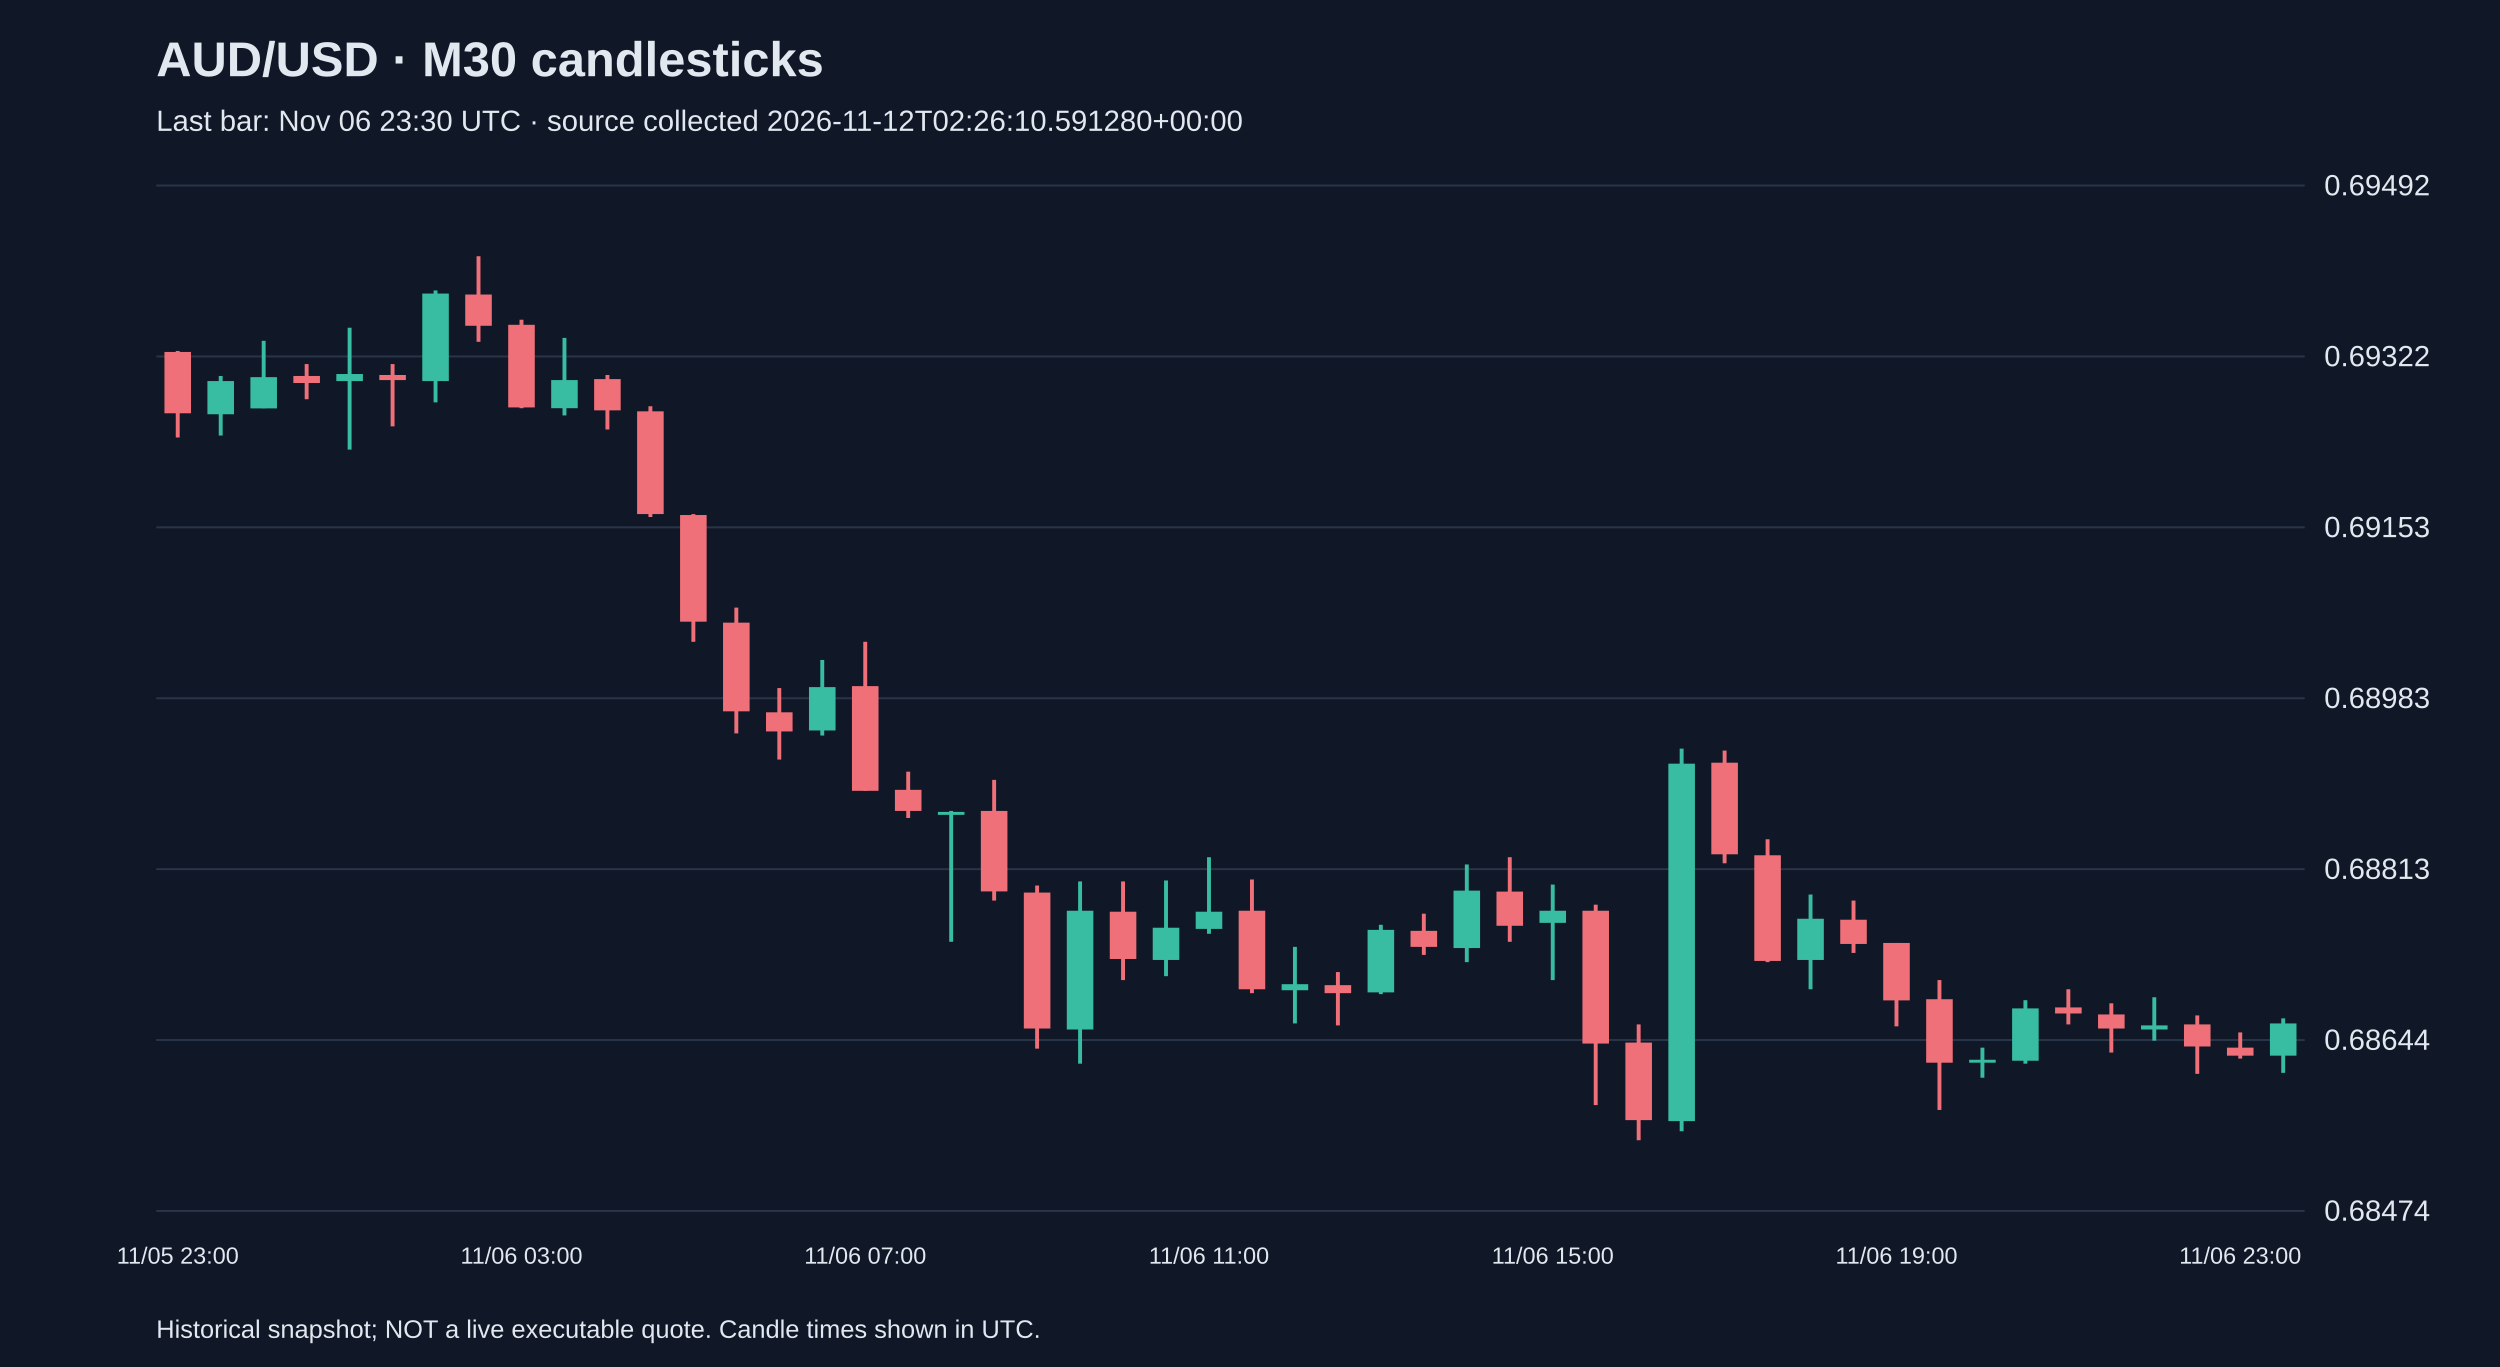
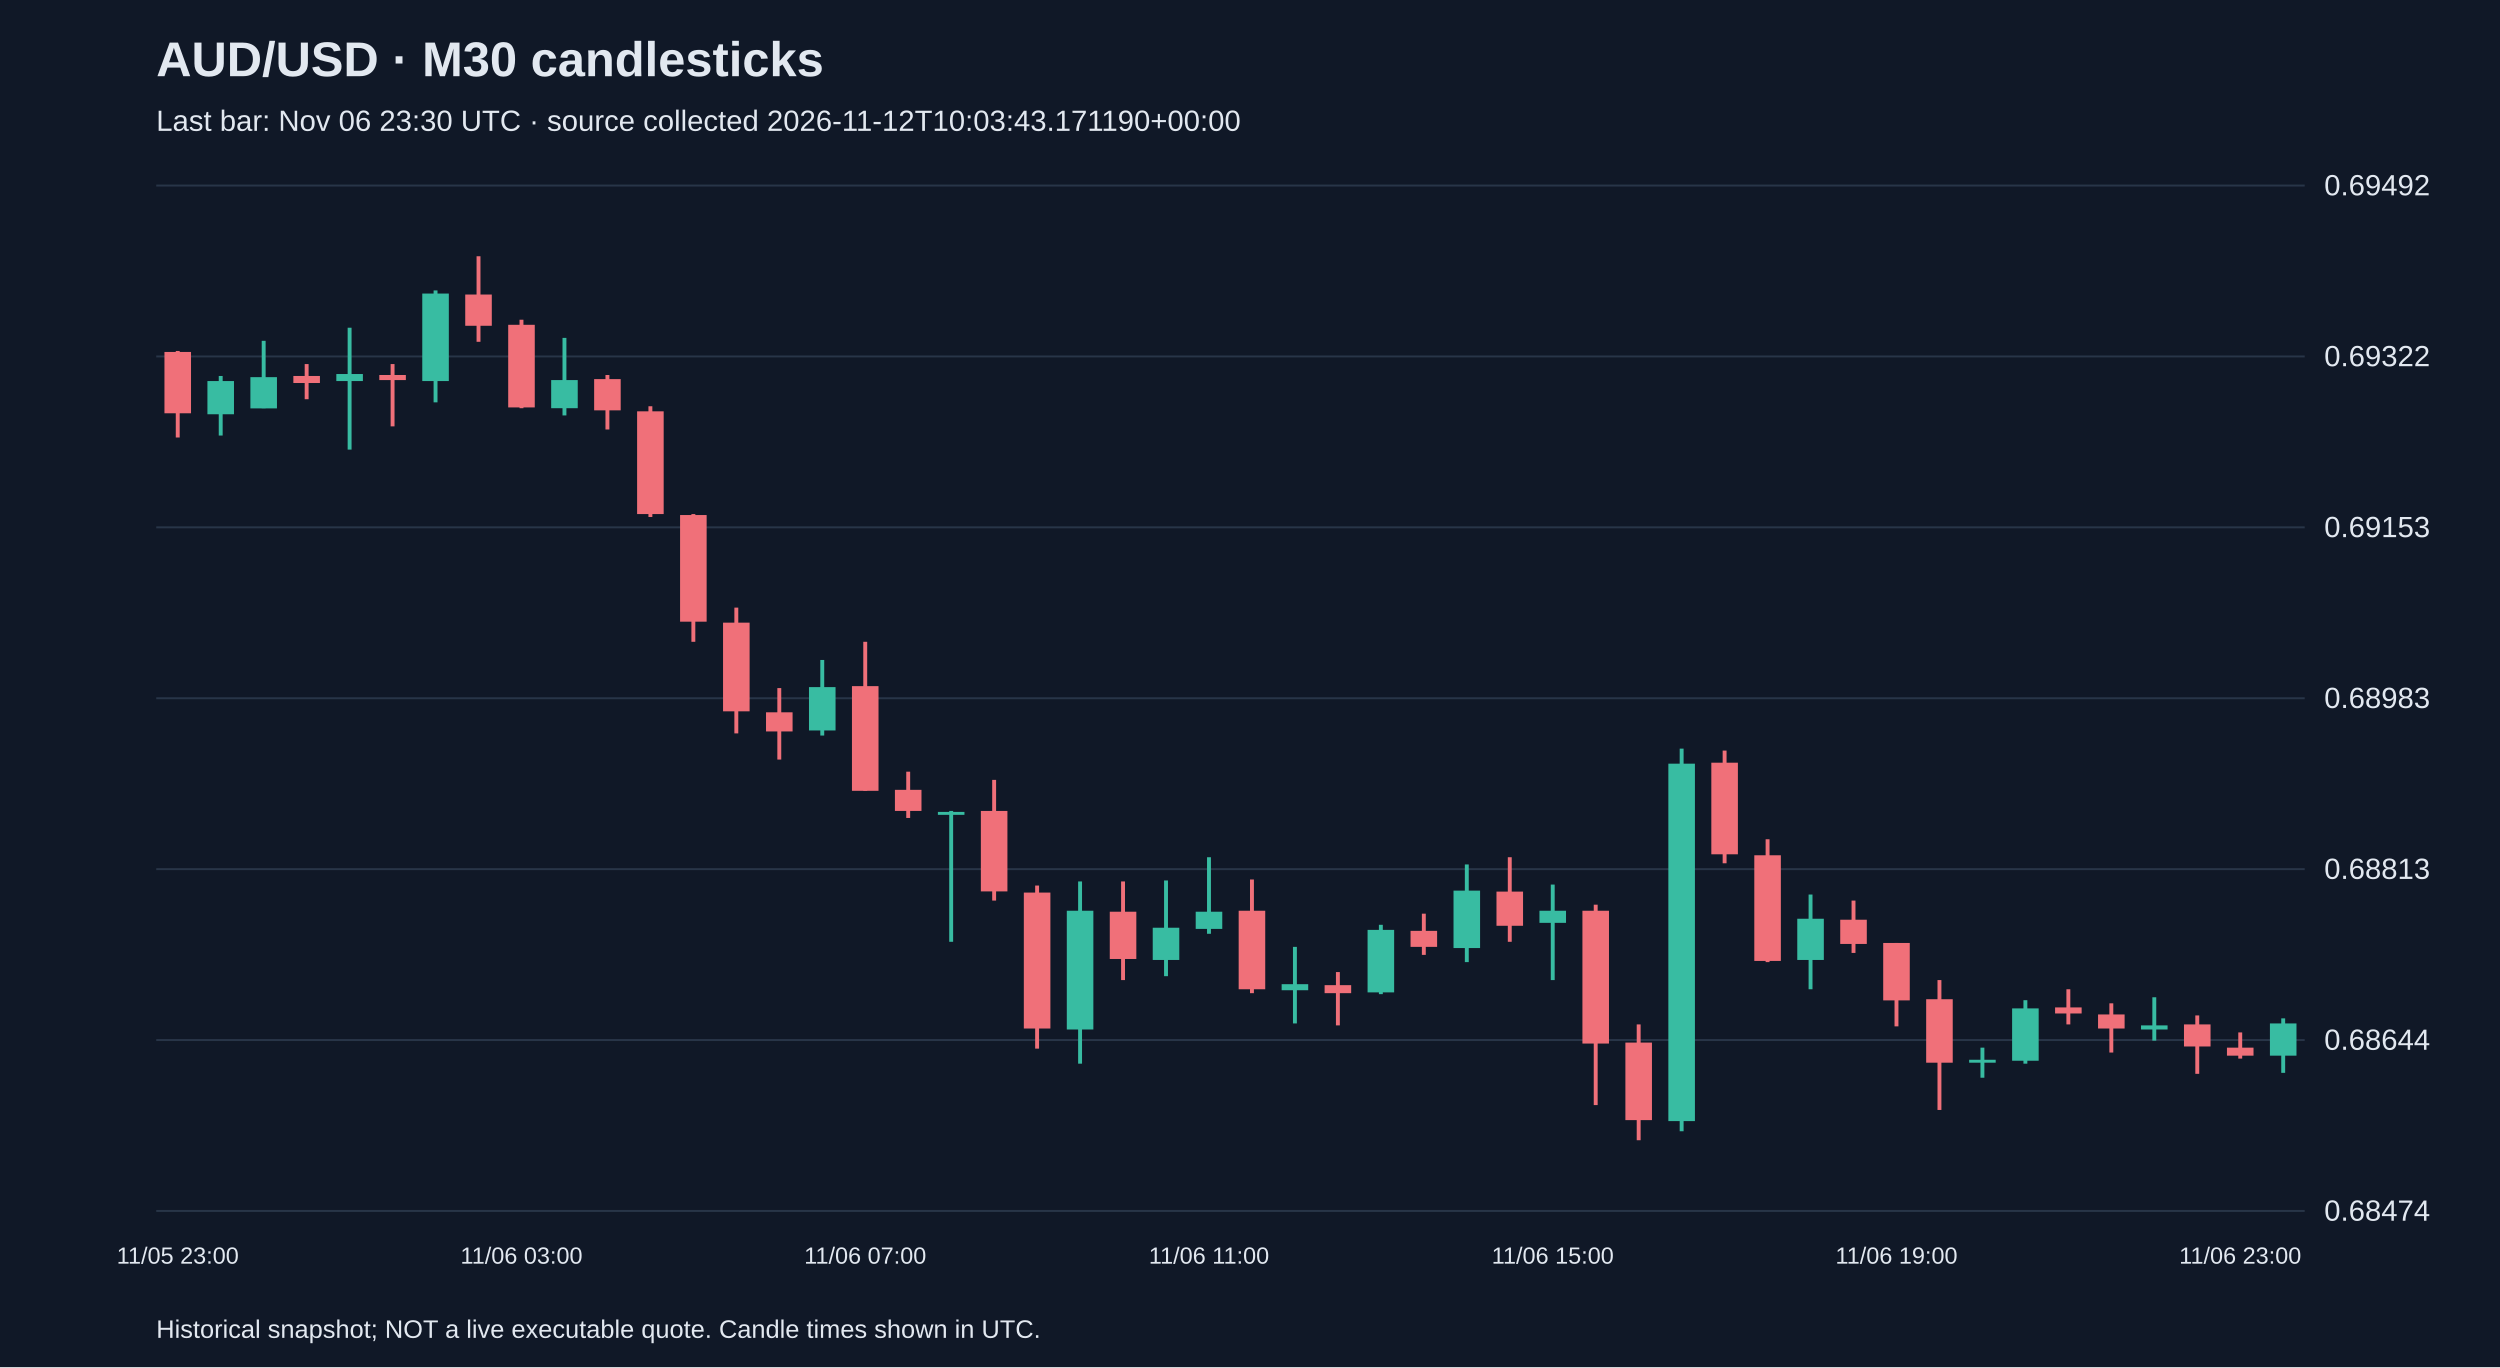
<svg xmlns="http://www.w3.org/2000/svg" viewBox="0 0 1280 700">
  <rect width="100%" height="100%" fill="#101827" />
  <style>text{font-family:Arial,sans-serif;fill:#e2e8f0}</style>
  <text x="80" y="39" font-size="25" font-weight="bold">AUD/USD · M30 candlesticks</text>
-   <text x="80" y="67" font-size="15" fill="#a6b1c5">Last bar: Nov 06 23:30 UTC · source collected 2026-11-12T02:26:10.591280+00:00</text>
+   <text x="80" y="67" font-size="15" fill="#a6b1c5">Last bar: Nov 06 23:30 UTC · source collected 2026-11-12T10:03:43.171190+00:00</text>
  <line x1="80" y1="620.0" x2="1180" y2="620.0" stroke="#283548" />
  <text x="1190" y="625.0" font-size="15">0.68474</text>
  <line x1="80" y1="532.5" x2="1180" y2="532.5" stroke="#283548" />
  <text x="1190" y="537.5" font-size="15">0.68644</text>
  <line x1="80" y1="445.0" x2="1180" y2="445.0" stroke="#283548" />
  <text x="1190" y="450.0" font-size="15">0.68813</text>
  <line x1="80" y1="357.5" x2="1180" y2="357.5" stroke="#283548" />
  <text x="1190" y="362.5" font-size="15">0.68983</text>
  <line x1="80" y1="270.0" x2="1180" y2="270.0" stroke="#283548" />
  <text x="1190" y="275.0" font-size="15">0.69153</text>
  <line x1="80" y1="182.5" x2="1180" y2="182.5" stroke="#283548" />
  <text x="1190" y="187.5" font-size="15">0.69322</text>
  <line x1="80" y1="95.0" x2="1180" y2="95.0" stroke="#283548" />
  <text x="1190" y="100.0" font-size="15">0.69492</text>
  <line x1="91.0" y1="179.7" x2="91.0" y2="224.0" stroke="#f07079" stroke-width="2" />
  <rect x="84.2" y="180.2" width="13.6" height="31.4" fill="#f07079" />
  <text x="91.0" y="647" text-anchor="middle" font-size="12">11/05 23:00</text>
  <line x1="113.0" y1="192.5" x2="113.0" y2="223.0" stroke="#38bca2" stroke-width="2" />
  <rect x="106.2" y="195.1" width="13.6" height="17.0" fill="#38bca2" />
  <line x1="135.0" y1="174.5" x2="135.0" y2="209.0" stroke="#38bca2" stroke-width="2" />
  <rect x="128.2" y="193.1" width="13.6" height="16.0" fill="#38bca2" />
  <line x1="157.0" y1="186.4" x2="157.0" y2="204.4" stroke="#f07079" stroke-width="2" />
  <rect x="150.2" y="192.5" width="13.6" height="3.6" fill="#f07079" />
  <line x1="179.0" y1="167.8" x2="179.0" y2="230.2" stroke="#38bca2" stroke-width="2" />
  <rect x="172.2" y="191.5" width="13.6" height="3.6" fill="#38bca2" />
  <line x1="201.0" y1="186.4" x2="201.0" y2="218.3" stroke="#f07079" stroke-width="2" />
  <rect x="194.2" y="192.0" width="13.6" height="2.6" fill="#f07079" />
  <line x1="223.0" y1="148.7" x2="223.0" y2="206.0" stroke="#38bca2" stroke-width="2" />
  <rect x="216.2" y="150.3" width="13.6" height="44.8" fill="#38bca2" />
  <line x1="245.0" y1="131.2" x2="245.0" y2="175.0" stroke="#f07079" stroke-width="2" />
  <rect x="238.2" y="150.8" width="13.6" height="16.0" fill="#f07079" />
  <line x1="267.0" y1="163.7" x2="267.0" y2="209.0" stroke="#f07079" stroke-width="2" />
  <rect x="260.2" y="166.3" width="13.6" height="42.3" fill="#f07079" />
  <text x="267.0" y="647" text-anchor="middle" font-size="12">11/06 03:00</text>
  <line x1="289.0" y1="173.0" x2="289.0" y2="212.7" stroke="#38bca2" stroke-width="2" />
  <rect x="282.2" y="194.6" width="13.6" height="14.4" fill="#38bca2" />
  <line x1="311.0" y1="192.0" x2="311.0" y2="219.9" stroke="#f07079" stroke-width="2" />
  <rect x="304.2" y="194.1" width="13.6" height="16.0" fill="#f07079" />
  <line x1="333.0" y1="208.0" x2="333.0" y2="264.7" stroke="#f07079" stroke-width="2" />
  <rect x="326.2" y="210.6" width="13.6" height="52.6" fill="#f07079" />
  <line x1="355.0" y1="263.2" x2="355.0" y2="328.6" stroke="#f07079" stroke-width="2" />
  <rect x="348.2" y="263.7" width="13.6" height="54.6" fill="#f07079" />
  <line x1="377.0" y1="311.1" x2="377.0" y2="375.5" stroke="#f07079" stroke-width="2" />
  <rect x="370.2" y="318.8" width="13.6" height="45.4" fill="#f07079" />
  <line x1="399.0" y1="352.3" x2="399.0" y2="388.9" stroke="#f07079" stroke-width="2" />
  <rect x="392.2" y="364.7" width="13.6" height="9.8" fill="#f07079" />
  <line x1="421.0" y1="337.9" x2="421.0" y2="376.6" stroke="#38bca2" stroke-width="2" />
  <rect x="414.2" y="351.8" width="13.6" height="22.2" fill="#38bca2" />
  <line x1="443.0" y1="328.6" x2="443.0" y2="404.9" stroke="#f07079" stroke-width="2" />
  <rect x="436.2" y="351.3" width="13.6" height="53.6" fill="#f07079" />
  <text x="443.0" y="647" text-anchor="middle" font-size="12">11/06 07:00</text>
  <line x1="465.0" y1="395.1" x2="465.0" y2="418.8" stroke="#f07079" stroke-width="2" />
  <rect x="458.2" y="404.4" width="13.6" height="10.8" fill="#f07079" />
  <line x1="487.0" y1="415.2" x2="487.0" y2="482.2" stroke="#38bca2" stroke-width="2" />
  <rect x="480.2" y="415.7" width="13.6" height="1.5" fill="#38bca2" />
  <line x1="509.0" y1="399.3" x2="509.0" y2="461.1" stroke="#f07079" stroke-width="2" />
  <rect x="502.2" y="415.2" width="13.6" height="41.2" fill="#f07079" />
  <line x1="531.0" y1="453.4" x2="531.0" y2="536.9" stroke="#f07079" stroke-width="2" />
  <rect x="524.2" y="457.0" width="13.6" height="69.6" fill="#f07079" />
  <line x1="553.0" y1="451.3" x2="553.0" y2="544.6" stroke="#38bca2" stroke-width="2" />
  <rect x="546.2" y="466.3" width="13.6" height="60.8" fill="#38bca2" />
  <line x1="575.0" y1="451.3" x2="575.0" y2="501.8" stroke="#f07079" stroke-width="2" />
  <rect x="568.2" y="466.8" width="13.6" height="24.2" fill="#f07079" />
  <line x1="597.0" y1="450.8" x2="597.0" y2="499.8" stroke="#38bca2" stroke-width="2" />
  <rect x="590.2" y="475.0" width="13.6" height="16.5" fill="#38bca2" />
  <line x1="619.0" y1="438.9" x2="619.0" y2="478.1" stroke="#38bca2" stroke-width="2" />
  <rect x="612.2" y="466.8" width="13.6" height="8.8" fill="#38bca2" />
  <text x="619.0" y="647" text-anchor="middle" font-size="12">11/06 11:00</text>
  <line x1="641.0" y1="450.3" x2="641.0" y2="508.5" stroke="#f07079" stroke-width="2" />
  <rect x="634.2" y="466.3" width="13.6" height="40.2" fill="#f07079" />
  <line x1="663.0" y1="484.8" x2="663.0" y2="524.0" stroke="#38bca2" stroke-width="2" />
  <rect x="656.2" y="503.9" width="13.6" height="3.1" fill="#38bca2" />
  <line x1="685.0" y1="497.7" x2="685.0" y2="525.0" stroke="#f07079" stroke-width="2" />
  <rect x="678.2" y="504.4" width="13.6" height="4.1" fill="#f07079" />
  <line x1="707.0" y1="473.5" x2="707.0" y2="509.0" stroke="#38bca2" stroke-width="2" />
  <rect x="700.2" y="476.1" width="13.6" height="32.0" fill="#38bca2" />
  <line x1="729.0" y1="467.8" x2="729.0" y2="488.9" stroke="#f07079" stroke-width="2" />
  <rect x="722.2" y="476.6" width="13.6" height="8.2" fill="#f07079" />
  <line x1="751.0" y1="442.6" x2="751.0" y2="492.6" stroke="#38bca2" stroke-width="2" />
  <rect x="744.2" y="456.0" width="13.6" height="29.4" fill="#38bca2" />
  <line x1="773.0" y1="438.9" x2="773.0" y2="482.2" stroke="#f07079" stroke-width="2" />
  <rect x="766.2" y="456.5" width="13.6" height="17.5" fill="#f07079" />
  <line x1="795.0" y1="452.9" x2="795.0" y2="501.8" stroke="#38bca2" stroke-width="2" />
  <rect x="788.2" y="466.3" width="13.6" height="6.2" fill="#38bca2" />
  <text x="795.0" y="647" text-anchor="middle" font-size="12">11/06 15:00</text>
  <line x1="817.0" y1="463.2" x2="817.0" y2="565.8" stroke="#f07079" stroke-width="2" />
  <rect x="810.2" y="466.3" width="13.6" height="68.0" fill="#f07079" />
  <line x1="839.0" y1="524.5" x2="839.0" y2="583.8" stroke="#f07079" stroke-width="2" />
  <rect x="832.2" y="533.8" width="13.6" height="39.7" fill="#f07079" />
  <line x1="861.0" y1="383.3" x2="861.0" y2="579.2" stroke="#38bca2" stroke-width="2" />
  <rect x="854.2" y="391.0" width="13.6" height="183.0" fill="#38bca2" />
  <line x1="883.0" y1="384.3" x2="883.0" y2="442.0" stroke="#f07079" stroke-width="2" />
  <rect x="876.2" y="390.5" width="13.6" height="46.9" fill="#f07079" />
  <line x1="905.0" y1="429.7" x2="905.0" y2="492.6" stroke="#f07079" stroke-width="2" />
  <rect x="898.2" y="437.9" width="13.6" height="54.1" fill="#f07079" />
  <line x1="927.0" y1="458.0" x2="927.0" y2="506.5" stroke="#38bca2" stroke-width="2" />
  <rect x="920.2" y="470.4" width="13.6" height="21.1" fill="#38bca2" />
  <line x1="949.0" y1="461.1" x2="949.0" y2="487.9" stroke="#f07079" stroke-width="2" />
  <rect x="942.2" y="470.9" width="13.6" height="12.4" fill="#f07079" />
  <line x1="971.0" y1="482.8" x2="971.0" y2="525.5" stroke="#f07079" stroke-width="2" />
  <rect x="964.2" y="482.8" width="13.6" height="29.4" fill="#f07079" />
  <text x="971.0" y="647" text-anchor="middle" font-size="12">11/06 19:00</text>
  <line x1="993.0" y1="501.8" x2="993.0" y2="568.3" stroke="#f07079" stroke-width="2" />
  <rect x="986.2" y="511.6" width="13.6" height="32.5" fill="#f07079" />
  <line x1="1015.0" y1="536.4" x2="1015.0" y2="551.8" stroke="#38bca2" stroke-width="2" />
  <rect x="1008.2" y="542.6" width="13.6" height="1.5" fill="#38bca2" />
  <line x1="1037.0" y1="512.1" x2="1037.0" y2="544.6" stroke="#38bca2" stroke-width="2" />
  <rect x="1030.2" y="516.3" width="13.6" height="26.8" fill="#38bca2" />
  <line x1="1059.0" y1="506.5" x2="1059.0" y2="524.5" stroke="#f07079" stroke-width="2" />
  <rect x="1052.2" y="515.8" width="13.6" height="3.1" fill="#f07079" />
  <line x1="1081.0" y1="513.7" x2="1081.0" y2="538.9" stroke="#f07079" stroke-width="2" />
  <rect x="1074.2" y="519.4" width="13.6" height="7.2" fill="#f07079" />
  <line x1="1103.0" y1="510.6" x2="1103.0" y2="532.8" stroke="#38bca2" stroke-width="2" />
  <rect x="1096.2" y="525.0" width="13.6" height="2.1" fill="#38bca2" />
  <line x1="1125.0" y1="519.9" x2="1125.0" y2="549.8" stroke="#f07079" stroke-width="2" />
  <rect x="1118.2" y="524.5" width="13.6" height="11.3" fill="#f07079" />
  <line x1="1147.0" y1="528.6" x2="1147.0" y2="542.0" stroke="#f07079" stroke-width="2" />
  <rect x="1140.2" y="536.4" width="13.6" height="4.1" fill="#f07079" />
  <text x="1147.0" y="647" text-anchor="middle" font-size="12">11/06 23:00</text>
  <line x1="1169.0" y1="521.4" x2="1169.0" y2="549.3" stroke="#38bca2" stroke-width="2" />
  <rect x="1162.2" y="524.0" width="13.6" height="16.5" fill="#38bca2" />
  <text x="80" y="685" font-size="13">Historical snapshot; NOT a live executable quote. Candle times shown in UTC.</text>
</svg>
